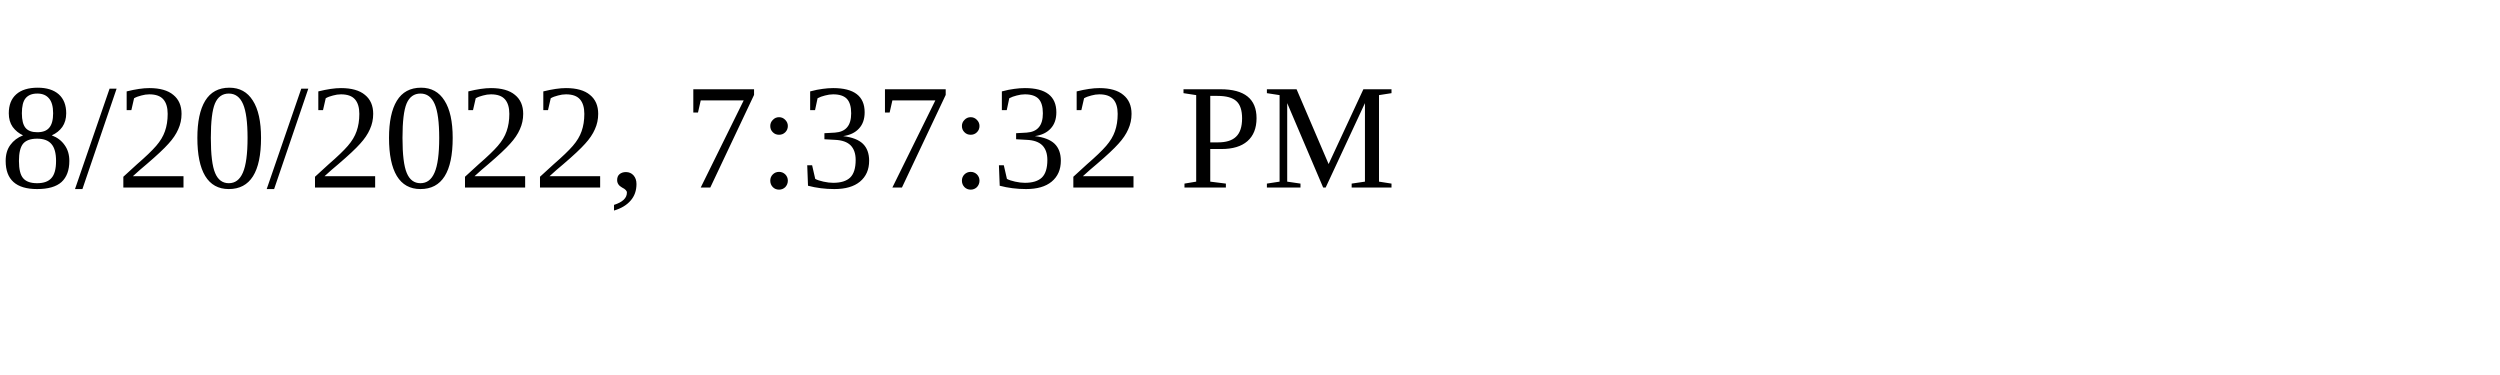
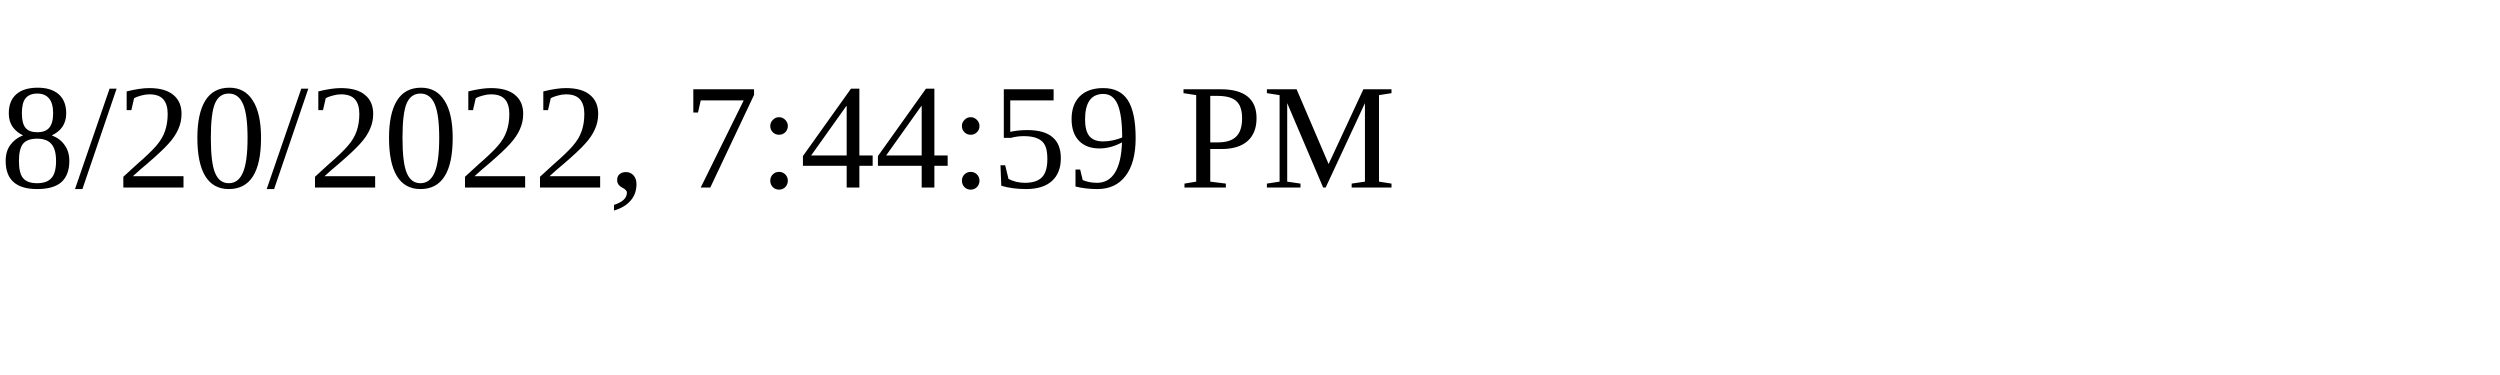
<svg xmlns="http://www.w3.org/2000/svg" height="30" width="200">
-   <text x="0" y="15">8/20/2022, 7:37:32 PM</text>
+   <text x="0" y="15">8/20/2022, 7:44:59 PM</text>
</svg>
